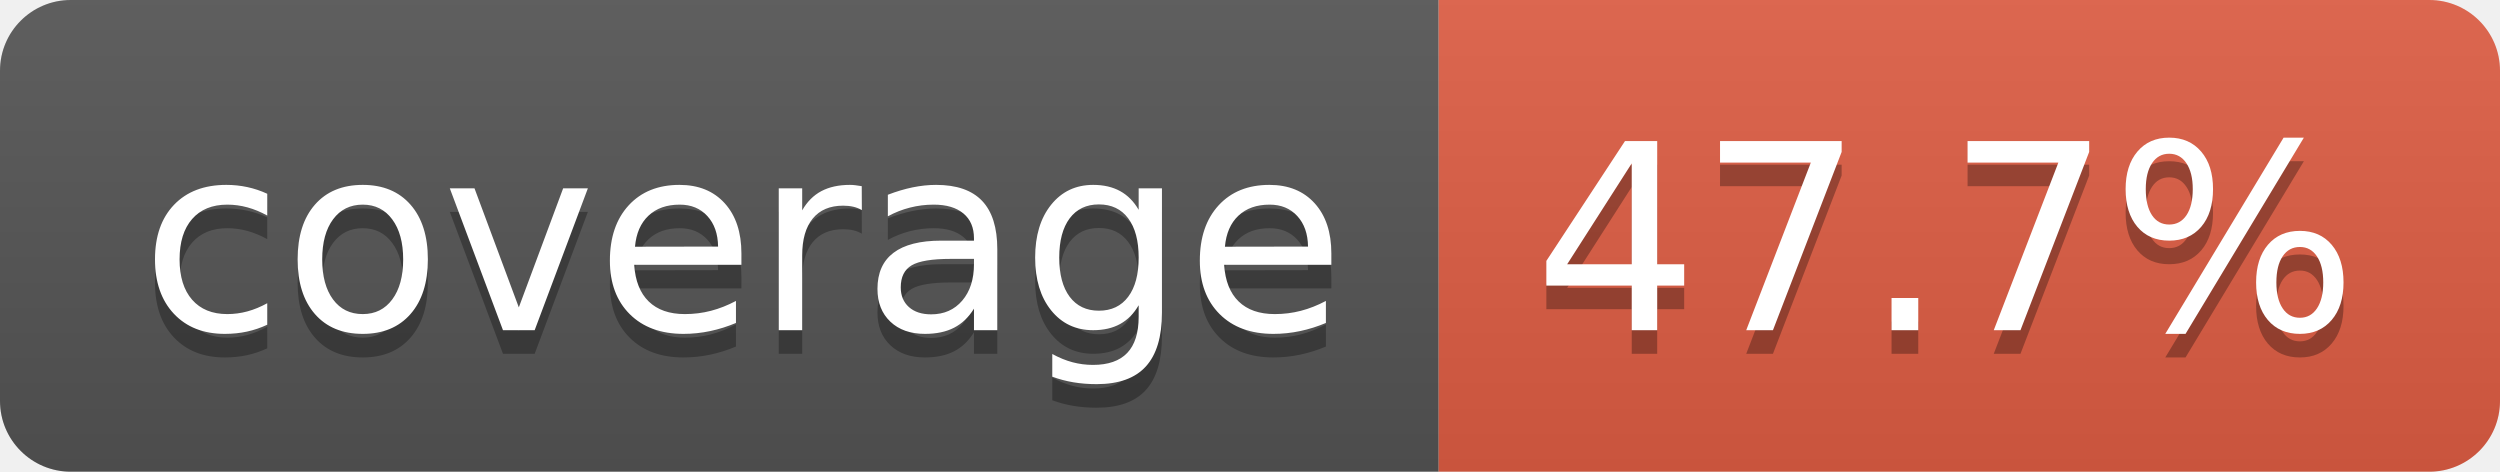
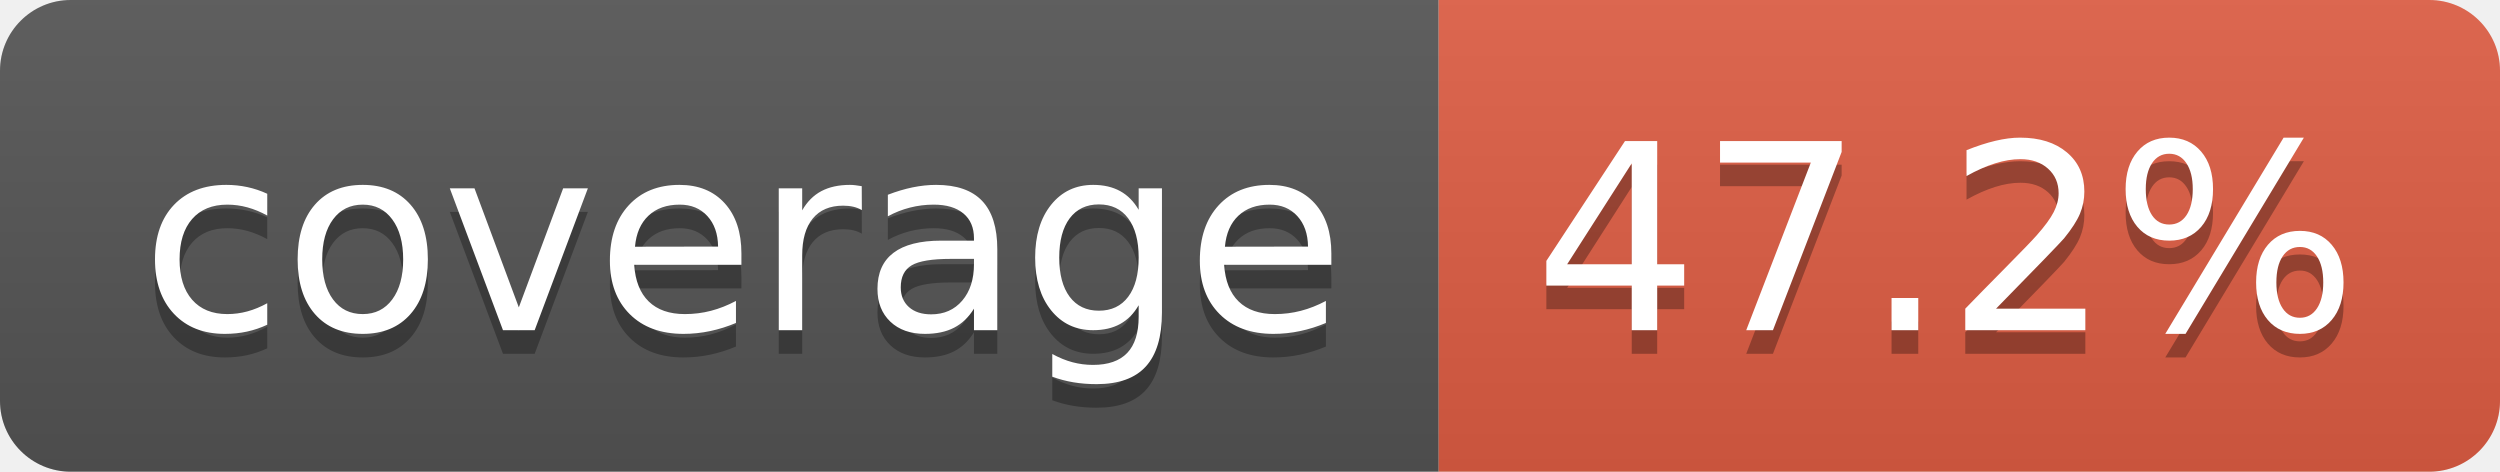
- <svg xmlns="http://www.w3.org/2000/svg" width="106" height="20" role="img" aria-label="coverage: 47.7%">
+ <svg xmlns="http://www.w3.org/2000/svg" width="106" height="20" role="img" aria-label="coverage: 47.2%">
  <linearGradient id="s" x2="0" y2="100%">
    <stop offset="0" stop-color="#bbb" stop-opacity=".1" />
    <stop offset="1" stop-opacity=".1" />
  </linearGradient>
  <clipPath id="r">
    <rect width="106" height="20" rx="3" fill="#fff" />
  </clipPath>
  <g clip-path="url(#r)">
    <rect width="61" height="20" fill="#555" />
    <rect x="61" width="45" height="20" fill="#e05d44" />
    <rect width="106" height="20" fill="url(#s)" />
  </g>
  <g fill="#fff" text-anchor="middle" font-family="Verdana,Geneva,DejaVu Sans,sans-serif" text-rendering="geometricPrecision" font-size="110">
    <text aria-hidden="true" x="315" y="150" fill="#010101" fill-opacity=".3" transform="scale(.1)" textLength="510">coverage</text>
    <text x="315" y="140" transform="scale(.1)" fill="#fff" textLength="510">coverage</text>
-     <text aria-hidden="true" x="825" y="150" fill="#010101" fill-opacity=".3" transform="scale(.1)" textLength="350">47.7%</text>
-     <text x="825" y="140" transform="scale(.1)" fill="#fff" textLength="350">47.7%</text>
+     <text aria-hidden="true" x="825" y="150" fill="#010101" fill-opacity=".3" transform="scale(.1)" textLength="350">47.2%</text>
+     <text x="825" y="140" transform="scale(.1)" fill="#fff" textLength="350">47.2%</text>
  </g>
</svg>
